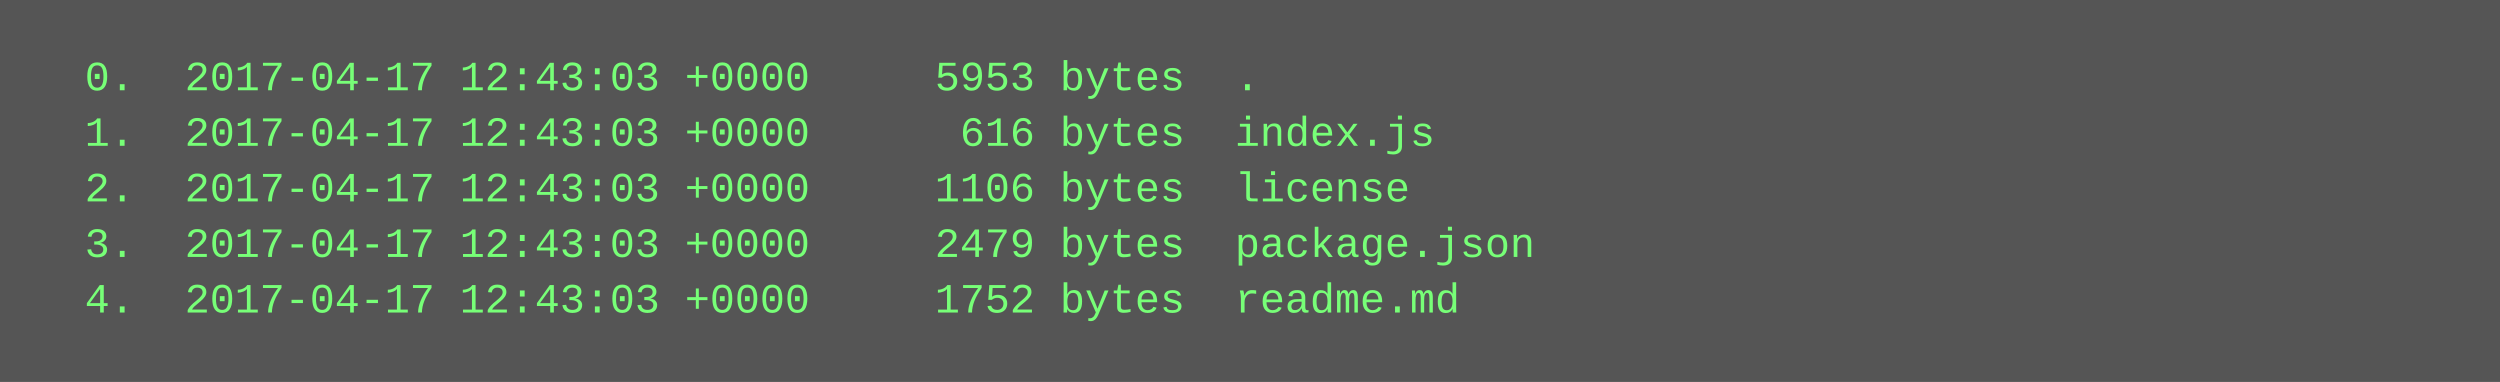
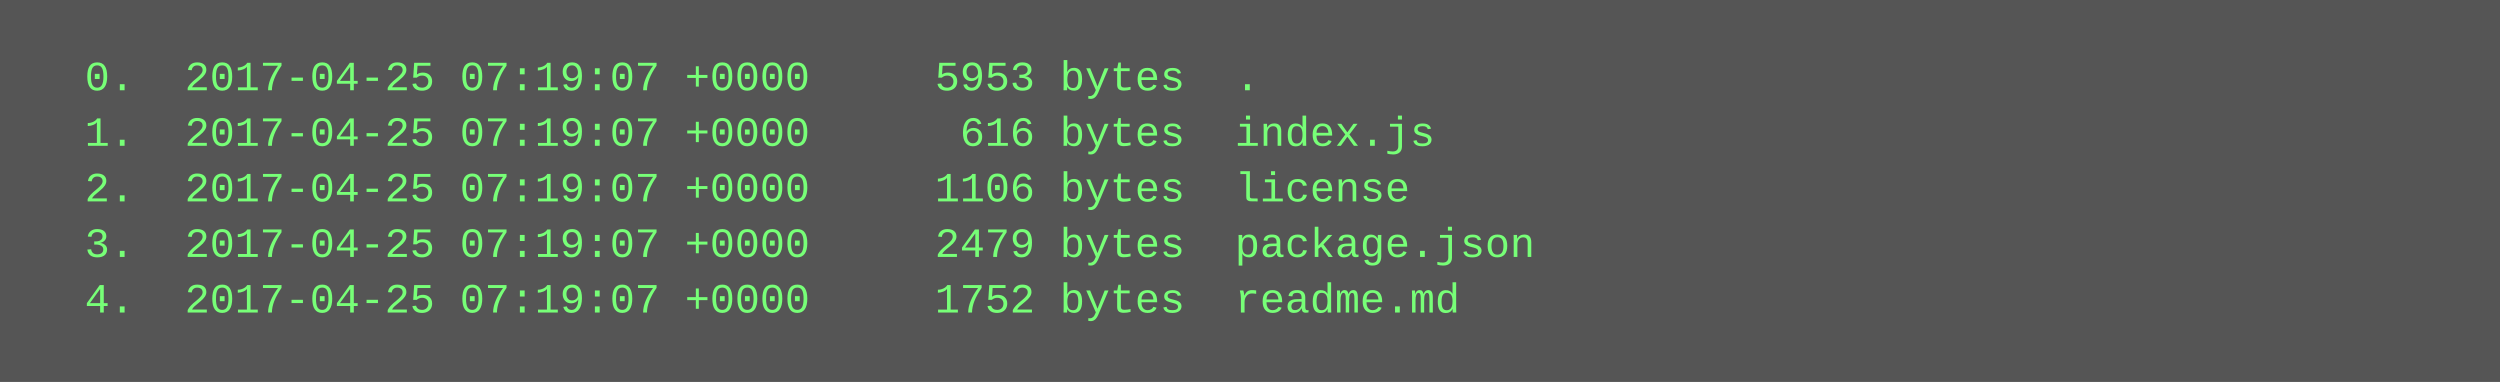
<svg xmlns="http://www.w3.org/2000/svg" height="110" width="720">
  <rect height="110" fill="#555" width="720" />
  <text fill="#7f7" font-family="Courier New" font-size="12" xml:space="preserve">
-     <tspan x="10" y="26">  0.  2017-04-17 12:43:03 +0000     5953 bytes  .</tspan>
-     <tspan x="10" y="42">  1.  2017-04-17 12:43:03 +0000      616 bytes  index.js</tspan>
-     <tspan x="10" y="58">  2.  2017-04-17 12:43:03 +0000     1106 bytes  license</tspan>
-     <tspan x="10" y="74">  3.  2017-04-17 12:43:03 +0000     2479 bytes  package.json</tspan>
-     <tspan x="10" y="90">  4.  2017-04-17 12:43:03 +0000     1752 bytes  readme.md</tspan>
+     <tspan x="10" y="26">  0.  2017-04-25 07:19:07 +0000     5953 bytes  .</tspan>
+     <tspan x="10" y="42">  1.  2017-04-25 07:19:07 +0000      616 bytes  index.js</tspan>
+     <tspan x="10" y="58">  2.  2017-04-25 07:19:07 +0000     1106 bytes  license</tspan>
+     <tspan x="10" y="74">  3.  2017-04-25 07:19:07 +0000     2479 bytes  package.json</tspan>
+     <tspan x="10" y="90">  4.  2017-04-25 07:19:07 +0000     1752 bytes  readme.md</tspan>
  </text>
</svg>
